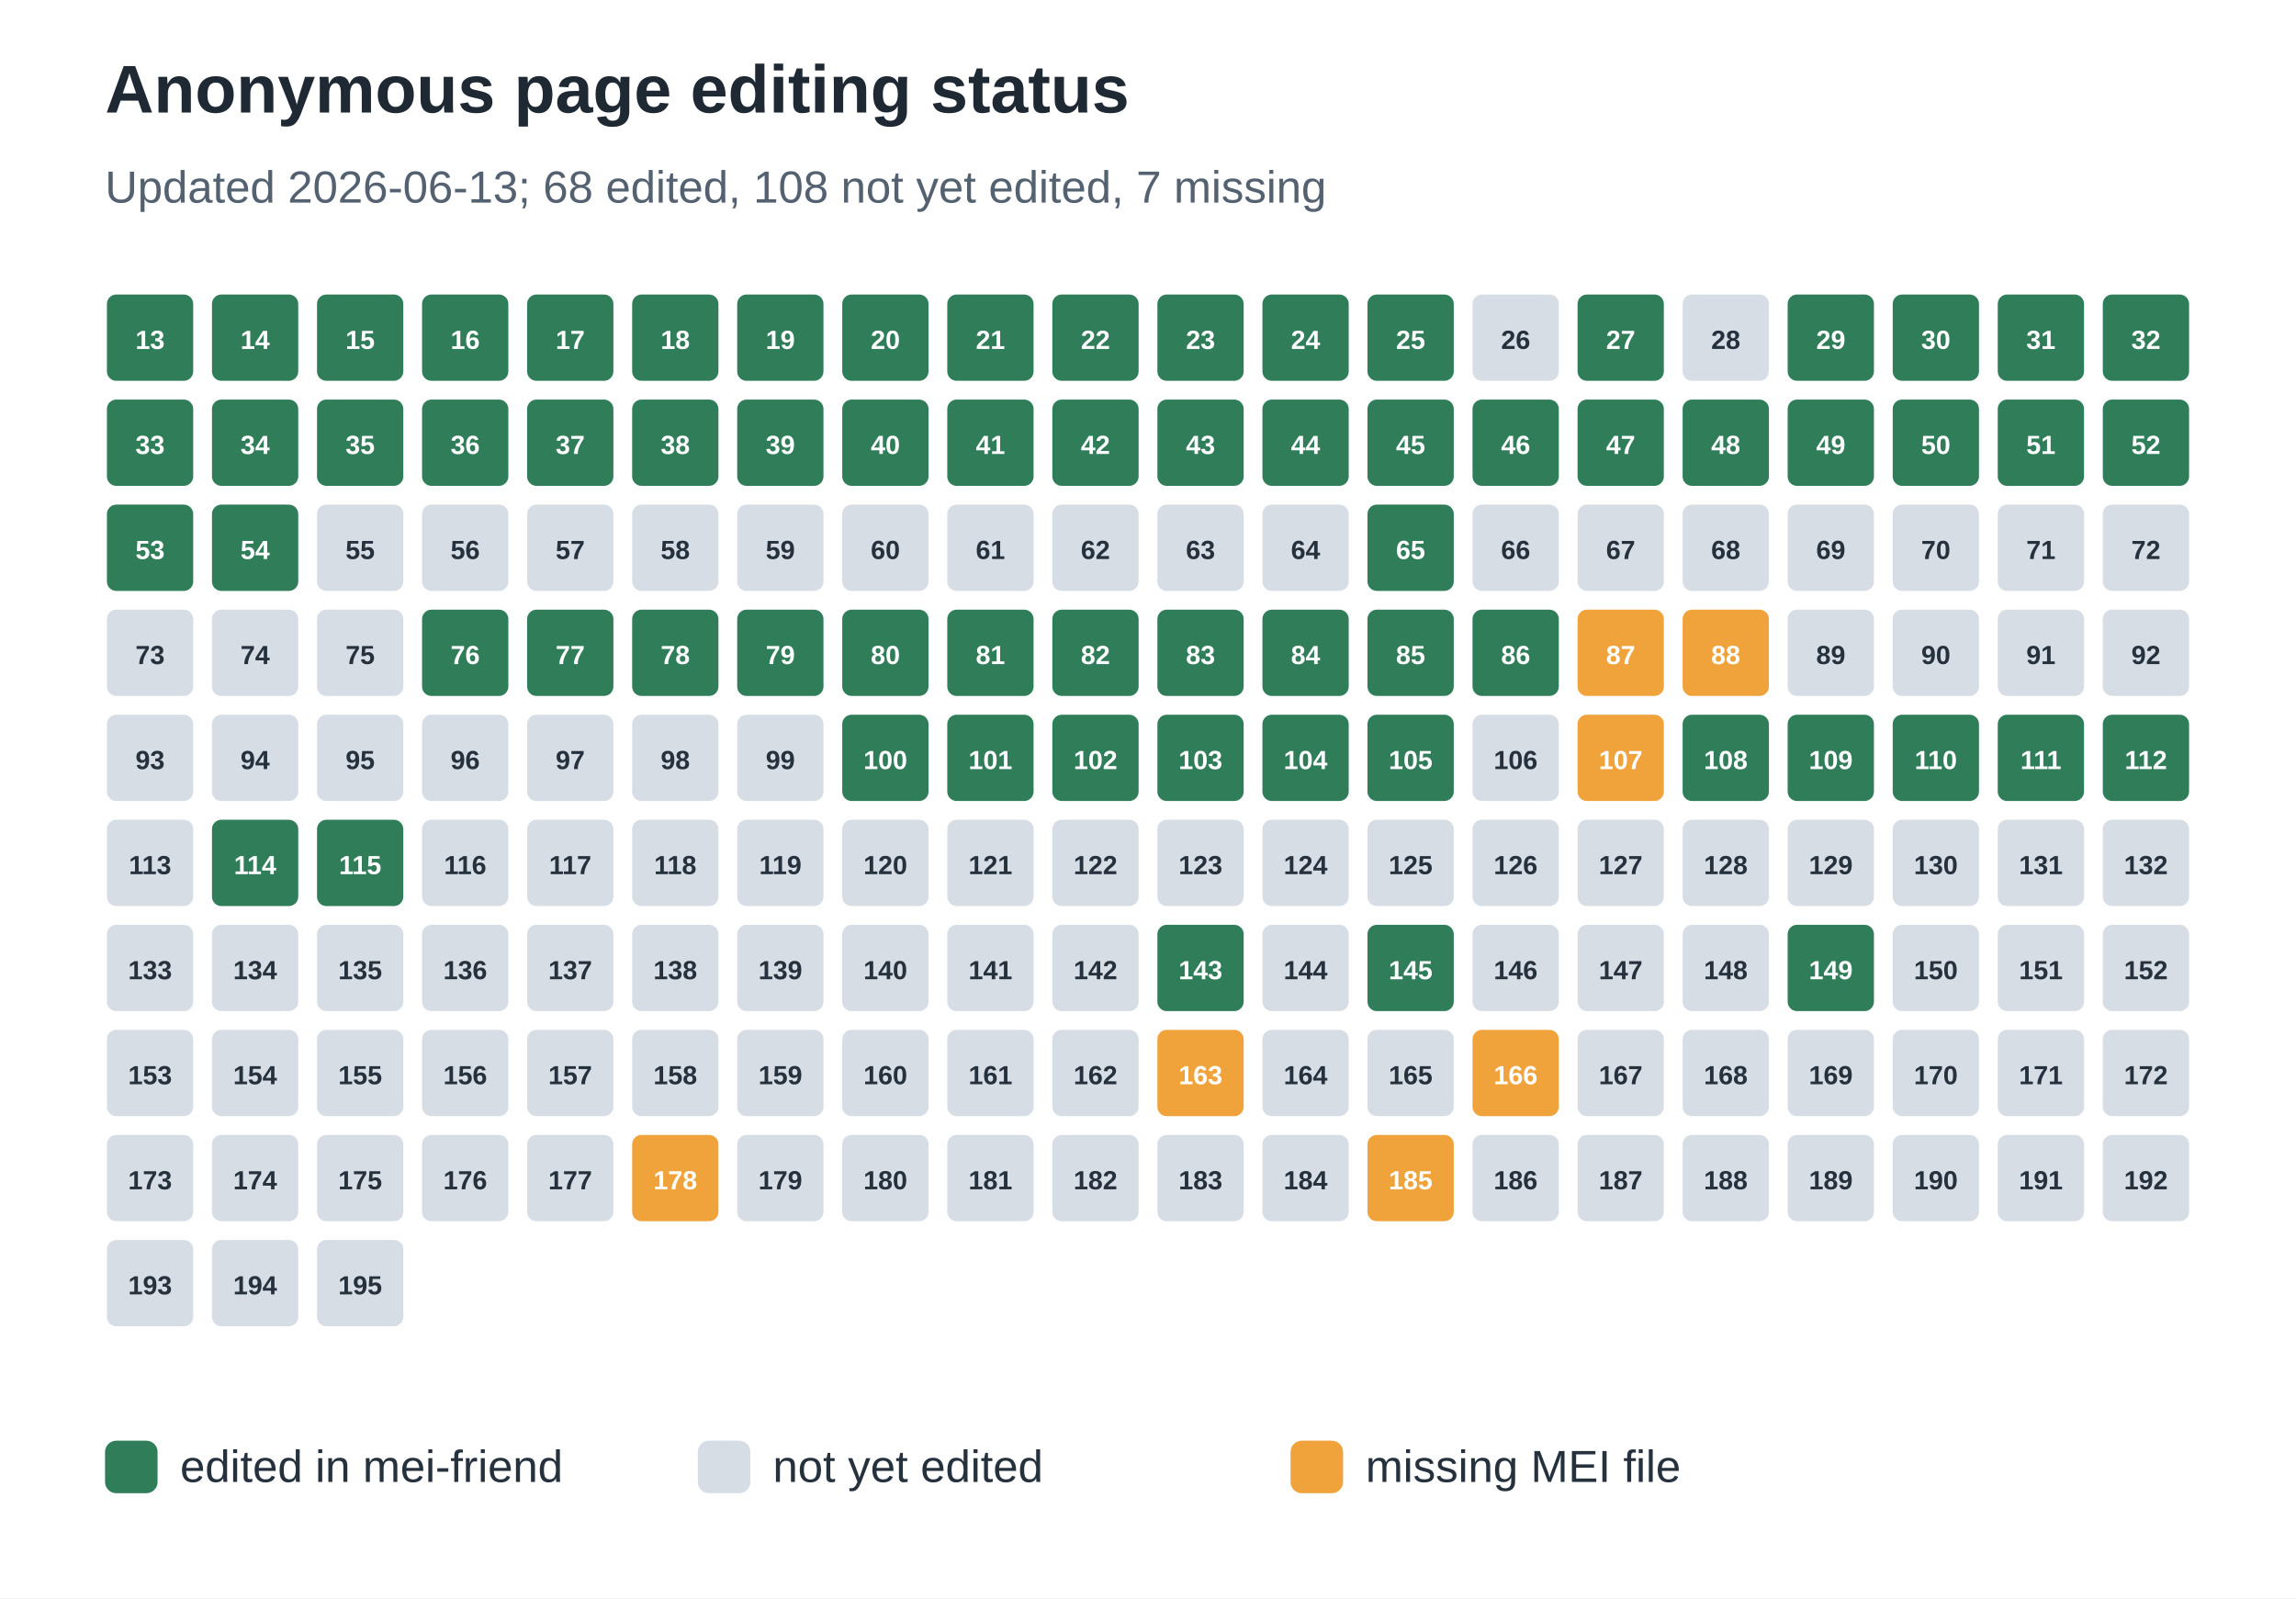
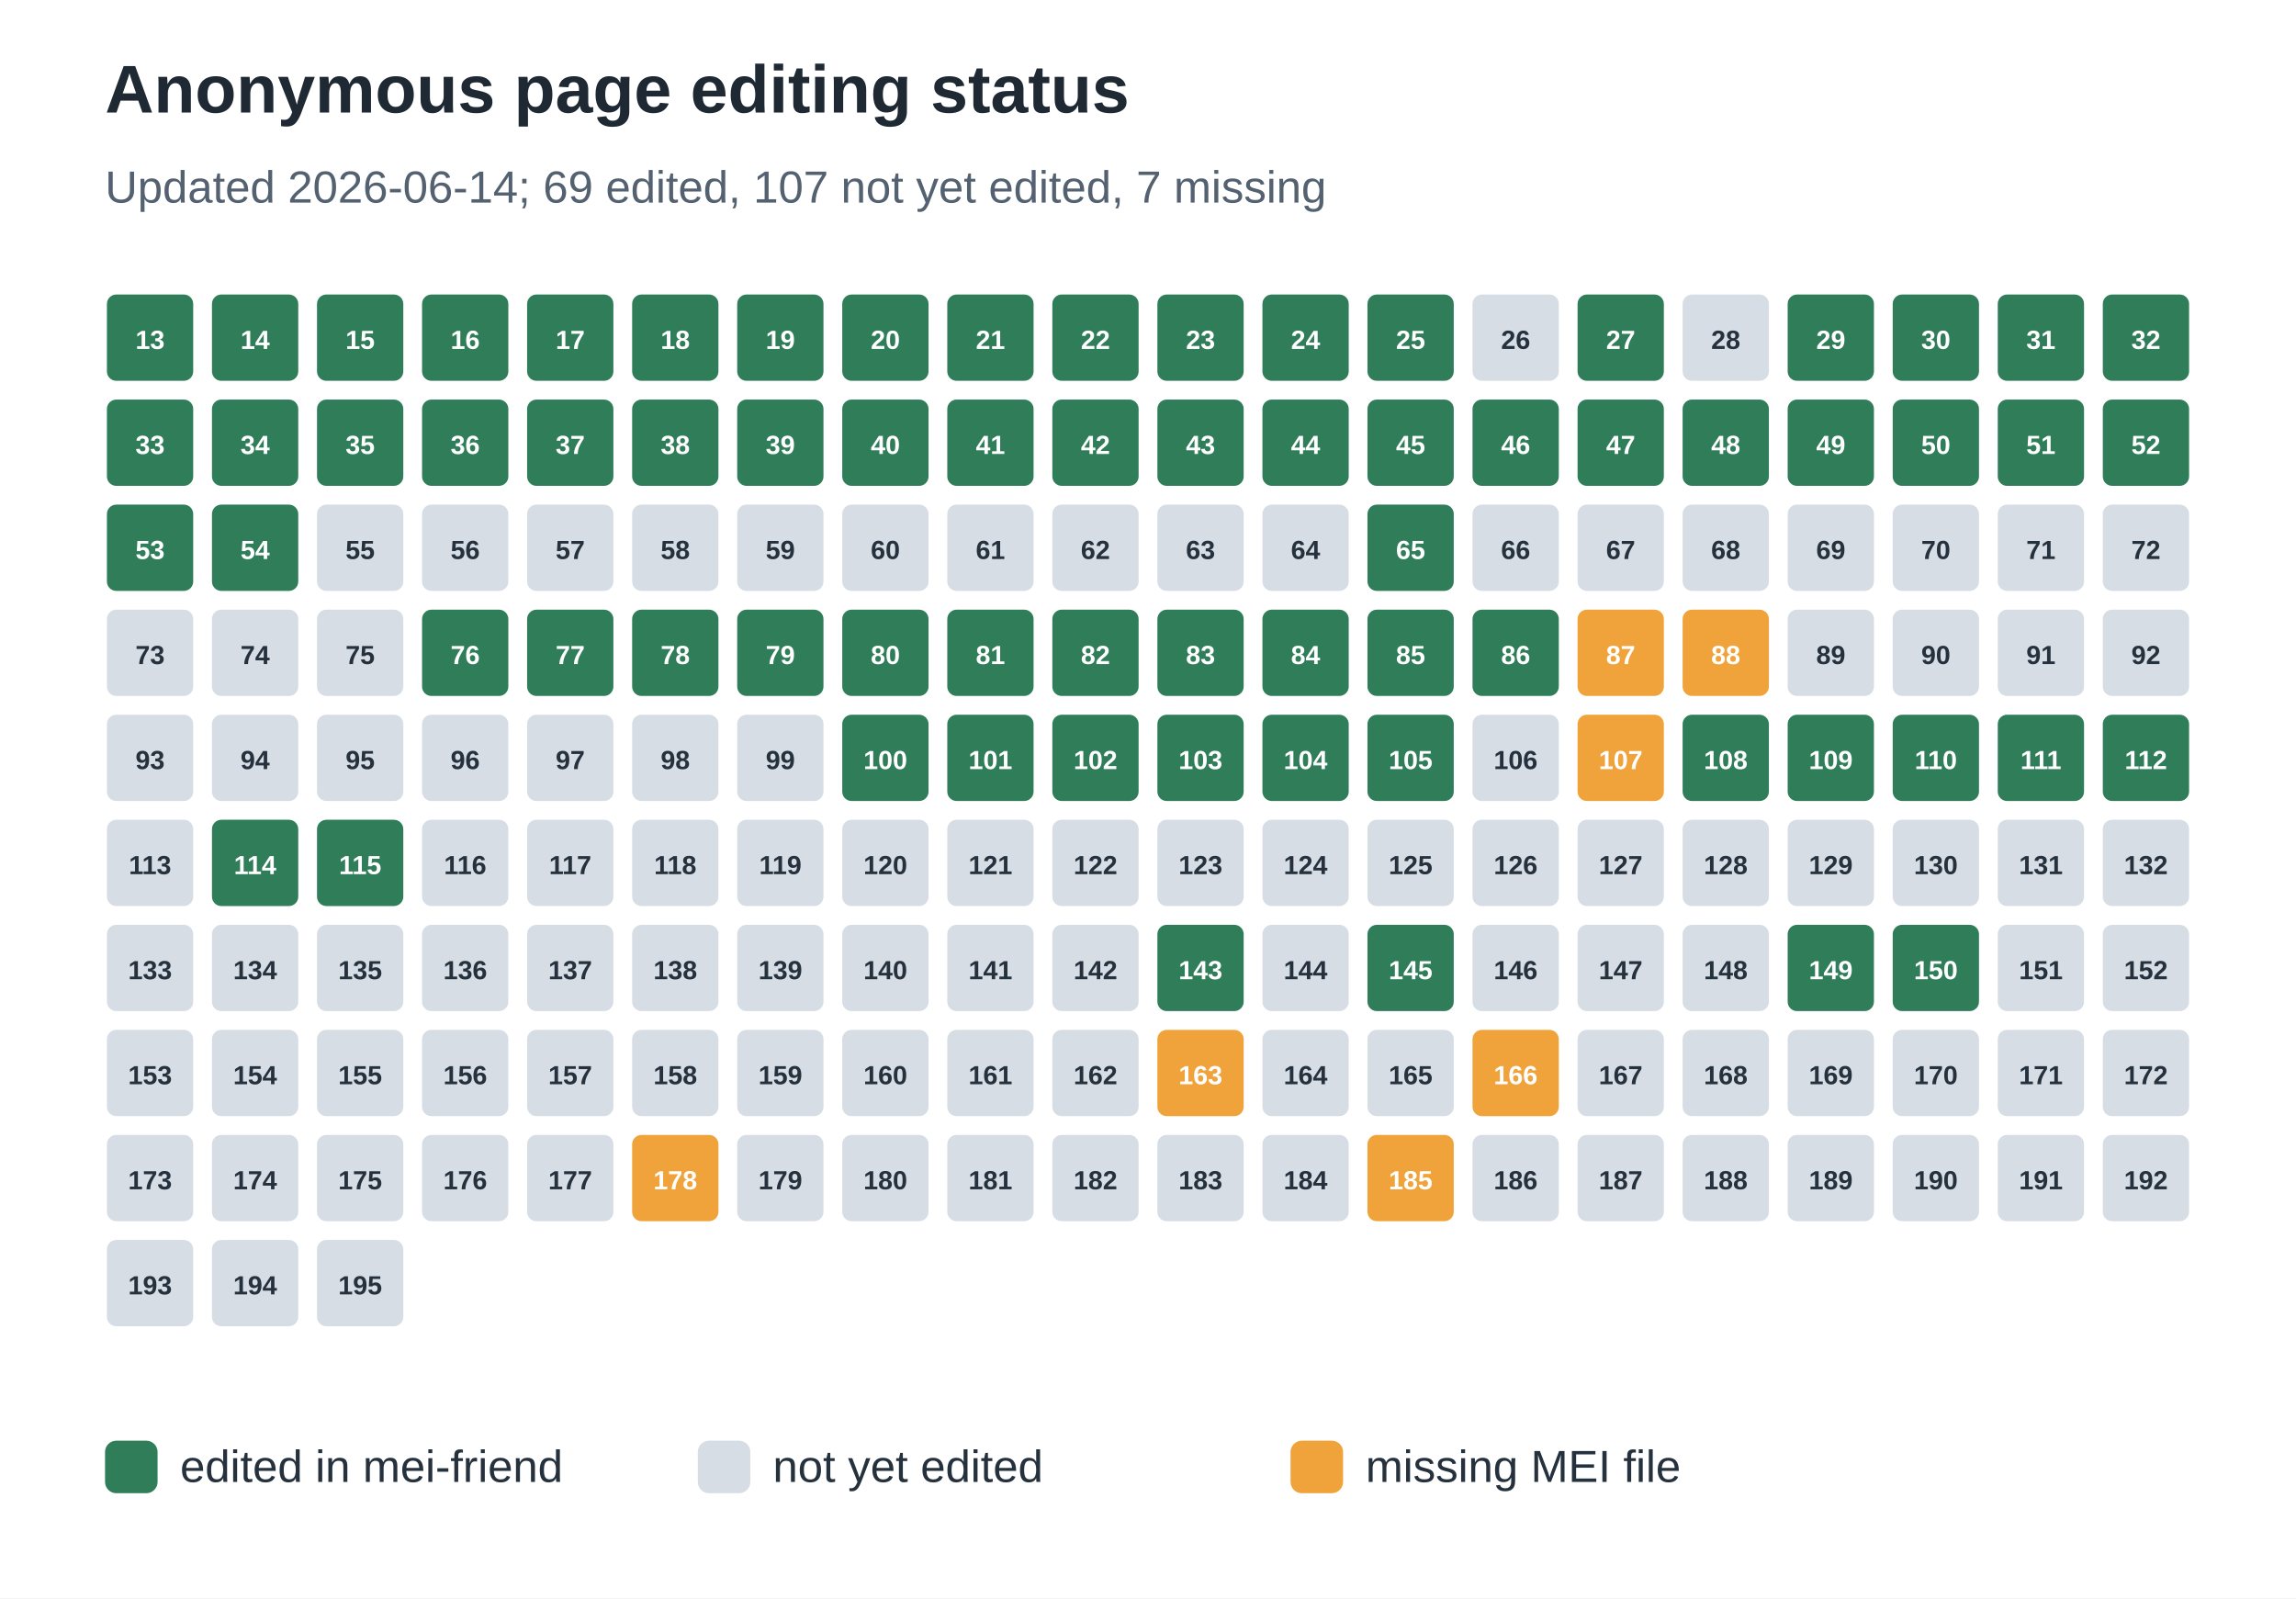
<svg xmlns="http://www.w3.org/2000/svg" width="612" height="426" viewBox="0 0 612 426" role="img" aria-labelledby="title desc">
  <rect width="100%" height="100%" fill="#ffffff" />
  <text x="28" y="30" font-family="Arial, sans-serif" font-size="18" font-weight="700" fill="#1f2933">Anonymous page editing status</text>
-   <text x="28" y="54" font-family="Arial, sans-serif" font-size="12" fill="#536170">Updated 2026-06-13; 68 edited, 108 not yet edited, 7 missing</text>
+   <text x="28" y="54" font-family="Arial, sans-serif" font-size="12" fill="#536170">Updated 2026-06-14; 69 edited, 107 not yet edited, 7 missing</text>
  <rect x="28" y="78" width="24" height="24" rx="3" fill="#2f7d59" stroke="#ffffff" stroke-width="1" />
  <text x="40.0" y="93" text-anchor="middle" font-family="Arial, sans-serif" font-size="7" font-weight="700" fill="#ffffff">13</text>
  <rect x="56" y="78" width="24" height="24" rx="3" fill="#2f7d59" stroke="#ffffff" stroke-width="1" />
  <text x="68.0" y="93" text-anchor="middle" font-family="Arial, sans-serif" font-size="7" font-weight="700" fill="#ffffff">14</text>
  <rect x="84" y="78" width="24" height="24" rx="3" fill="#2f7d59" stroke="#ffffff" stroke-width="1" />
  <text x="96.0" y="93" text-anchor="middle" font-family="Arial, sans-serif" font-size="7" font-weight="700" fill="#ffffff">15</text>
  <rect x="112" y="78" width="24" height="24" rx="3" fill="#2f7d59" stroke="#ffffff" stroke-width="1" />
  <text x="124.0" y="93" text-anchor="middle" font-family="Arial, sans-serif" font-size="7" font-weight="700" fill="#ffffff">16</text>
  <rect x="140" y="78" width="24" height="24" rx="3" fill="#2f7d59" stroke="#ffffff" stroke-width="1" />
  <text x="152.0" y="93" text-anchor="middle" font-family="Arial, sans-serif" font-size="7" font-weight="700" fill="#ffffff">17</text>
  <rect x="168" y="78" width="24" height="24" rx="3" fill="#2f7d59" stroke="#ffffff" stroke-width="1" />
  <text x="180.0" y="93" text-anchor="middle" font-family="Arial, sans-serif" font-size="7" font-weight="700" fill="#ffffff">18</text>
  <rect x="196" y="78" width="24" height="24" rx="3" fill="#2f7d59" stroke="#ffffff" stroke-width="1" />
  <text x="208.0" y="93" text-anchor="middle" font-family="Arial, sans-serif" font-size="7" font-weight="700" fill="#ffffff">19</text>
  <rect x="224" y="78" width="24" height="24" rx="3" fill="#2f7d59" stroke="#ffffff" stroke-width="1" />
  <text x="236.0" y="93" text-anchor="middle" font-family="Arial, sans-serif" font-size="7" font-weight="700" fill="#ffffff">20</text>
  <rect x="252" y="78" width="24" height="24" rx="3" fill="#2f7d59" stroke="#ffffff" stroke-width="1" />
  <text x="264.0" y="93" text-anchor="middle" font-family="Arial, sans-serif" font-size="7" font-weight="700" fill="#ffffff">21</text>
  <rect x="280" y="78" width="24" height="24" rx="3" fill="#2f7d59" stroke="#ffffff" stroke-width="1" />
  <text x="292.0" y="93" text-anchor="middle" font-family="Arial, sans-serif" font-size="7" font-weight="700" fill="#ffffff">22</text>
  <rect x="308" y="78" width="24" height="24" rx="3" fill="#2f7d59" stroke="#ffffff" stroke-width="1" />
  <text x="320.0" y="93" text-anchor="middle" font-family="Arial, sans-serif" font-size="7" font-weight="700" fill="#ffffff">23</text>
  <rect x="336" y="78" width="24" height="24" rx="3" fill="#2f7d59" stroke="#ffffff" stroke-width="1" />
  <text x="348.0" y="93" text-anchor="middle" font-family="Arial, sans-serif" font-size="7" font-weight="700" fill="#ffffff">24</text>
  <rect x="364" y="78" width="24" height="24" rx="3" fill="#2f7d59" stroke="#ffffff" stroke-width="1" />
  <text x="376.0" y="93" text-anchor="middle" font-family="Arial, sans-serif" font-size="7" font-weight="700" fill="#ffffff">25</text>
  <rect x="392" y="78" width="24" height="24" rx="3" fill="#d7dde5" stroke="#ffffff" stroke-width="1" />
  <text x="404.0" y="93" text-anchor="middle" font-family="Arial, sans-serif" font-size="7" font-weight="700" fill="#25313d">26</text>
  <rect x="420" y="78" width="24" height="24" rx="3" fill="#2f7d59" stroke="#ffffff" stroke-width="1" />
  <text x="432.0" y="93" text-anchor="middle" font-family="Arial, sans-serif" font-size="7" font-weight="700" fill="#ffffff">27</text>
  <rect x="448" y="78" width="24" height="24" rx="3" fill="#d7dde5" stroke="#ffffff" stroke-width="1" />
  <text x="460.0" y="93" text-anchor="middle" font-family="Arial, sans-serif" font-size="7" font-weight="700" fill="#25313d">28</text>
  <rect x="476" y="78" width="24" height="24" rx="3" fill="#2f7d59" stroke="#ffffff" stroke-width="1" />
  <text x="488.0" y="93" text-anchor="middle" font-family="Arial, sans-serif" font-size="7" font-weight="700" fill="#ffffff">29</text>
  <rect x="504" y="78" width="24" height="24" rx="3" fill="#2f7d59" stroke="#ffffff" stroke-width="1" />
  <text x="516.0" y="93" text-anchor="middle" font-family="Arial, sans-serif" font-size="7" font-weight="700" fill="#ffffff">30</text>
  <rect x="532" y="78" width="24" height="24" rx="3" fill="#2f7d59" stroke="#ffffff" stroke-width="1" />
  <text x="544.0" y="93" text-anchor="middle" font-family="Arial, sans-serif" font-size="7" font-weight="700" fill="#ffffff">31</text>
  <rect x="560" y="78" width="24" height="24" rx="3" fill="#2f7d59" stroke="#ffffff" stroke-width="1" />
  <text x="572.0" y="93" text-anchor="middle" font-family="Arial, sans-serif" font-size="7" font-weight="700" fill="#ffffff">32</text>
  <rect x="28" y="106" width="24" height="24" rx="3" fill="#2f7d59" stroke="#ffffff" stroke-width="1" />
  <text x="40.0" y="121" text-anchor="middle" font-family="Arial, sans-serif" font-size="7" font-weight="700" fill="#ffffff">33</text>
  <rect x="56" y="106" width="24" height="24" rx="3" fill="#2f7d59" stroke="#ffffff" stroke-width="1" />
  <text x="68.0" y="121" text-anchor="middle" font-family="Arial, sans-serif" font-size="7" font-weight="700" fill="#ffffff">34</text>
  <rect x="84" y="106" width="24" height="24" rx="3" fill="#2f7d59" stroke="#ffffff" stroke-width="1" />
  <text x="96.0" y="121" text-anchor="middle" font-family="Arial, sans-serif" font-size="7" font-weight="700" fill="#ffffff">35</text>
  <rect x="112" y="106" width="24" height="24" rx="3" fill="#2f7d59" stroke="#ffffff" stroke-width="1" />
  <text x="124.0" y="121" text-anchor="middle" font-family="Arial, sans-serif" font-size="7" font-weight="700" fill="#ffffff">36</text>
  <rect x="140" y="106" width="24" height="24" rx="3" fill="#2f7d59" stroke="#ffffff" stroke-width="1" />
  <text x="152.0" y="121" text-anchor="middle" font-family="Arial, sans-serif" font-size="7" font-weight="700" fill="#ffffff">37</text>
  <rect x="168" y="106" width="24" height="24" rx="3" fill="#2f7d59" stroke="#ffffff" stroke-width="1" />
  <text x="180.0" y="121" text-anchor="middle" font-family="Arial, sans-serif" font-size="7" font-weight="700" fill="#ffffff">38</text>
  <rect x="196" y="106" width="24" height="24" rx="3" fill="#2f7d59" stroke="#ffffff" stroke-width="1" />
  <text x="208.0" y="121" text-anchor="middle" font-family="Arial, sans-serif" font-size="7" font-weight="700" fill="#ffffff">39</text>
  <rect x="224" y="106" width="24" height="24" rx="3" fill="#2f7d59" stroke="#ffffff" stroke-width="1" />
  <text x="236.0" y="121" text-anchor="middle" font-family="Arial, sans-serif" font-size="7" font-weight="700" fill="#ffffff">40</text>
  <rect x="252" y="106" width="24" height="24" rx="3" fill="#2f7d59" stroke="#ffffff" stroke-width="1" />
  <text x="264.0" y="121" text-anchor="middle" font-family="Arial, sans-serif" font-size="7" font-weight="700" fill="#ffffff">41</text>
  <rect x="280" y="106" width="24" height="24" rx="3" fill="#2f7d59" stroke="#ffffff" stroke-width="1" />
  <text x="292.0" y="121" text-anchor="middle" font-family="Arial, sans-serif" font-size="7" font-weight="700" fill="#ffffff">42</text>
  <rect x="308" y="106" width="24" height="24" rx="3" fill="#2f7d59" stroke="#ffffff" stroke-width="1" />
  <text x="320.0" y="121" text-anchor="middle" font-family="Arial, sans-serif" font-size="7" font-weight="700" fill="#ffffff">43</text>
  <rect x="336" y="106" width="24" height="24" rx="3" fill="#2f7d59" stroke="#ffffff" stroke-width="1" />
  <text x="348.0" y="121" text-anchor="middle" font-family="Arial, sans-serif" font-size="7" font-weight="700" fill="#ffffff">44</text>
  <rect x="364" y="106" width="24" height="24" rx="3" fill="#2f7d59" stroke="#ffffff" stroke-width="1" />
  <text x="376.0" y="121" text-anchor="middle" font-family="Arial, sans-serif" font-size="7" font-weight="700" fill="#ffffff">45</text>
  <rect x="392" y="106" width="24" height="24" rx="3" fill="#2f7d59" stroke="#ffffff" stroke-width="1" />
  <text x="404.0" y="121" text-anchor="middle" font-family="Arial, sans-serif" font-size="7" font-weight="700" fill="#ffffff">46</text>
  <rect x="420" y="106" width="24" height="24" rx="3" fill="#2f7d59" stroke="#ffffff" stroke-width="1" />
  <text x="432.0" y="121" text-anchor="middle" font-family="Arial, sans-serif" font-size="7" font-weight="700" fill="#ffffff">47</text>
  <rect x="448" y="106" width="24" height="24" rx="3" fill="#2f7d59" stroke="#ffffff" stroke-width="1" />
  <text x="460.0" y="121" text-anchor="middle" font-family="Arial, sans-serif" font-size="7" font-weight="700" fill="#ffffff">48</text>
  <rect x="476" y="106" width="24" height="24" rx="3" fill="#2f7d59" stroke="#ffffff" stroke-width="1" />
  <text x="488.0" y="121" text-anchor="middle" font-family="Arial, sans-serif" font-size="7" font-weight="700" fill="#ffffff">49</text>
  <rect x="504" y="106" width="24" height="24" rx="3" fill="#2f7d59" stroke="#ffffff" stroke-width="1" />
  <text x="516.0" y="121" text-anchor="middle" font-family="Arial, sans-serif" font-size="7" font-weight="700" fill="#ffffff">50</text>
  <rect x="532" y="106" width="24" height="24" rx="3" fill="#2f7d59" stroke="#ffffff" stroke-width="1" />
  <text x="544.0" y="121" text-anchor="middle" font-family="Arial, sans-serif" font-size="7" font-weight="700" fill="#ffffff">51</text>
  <rect x="560" y="106" width="24" height="24" rx="3" fill="#2f7d59" stroke="#ffffff" stroke-width="1" />
  <text x="572.0" y="121" text-anchor="middle" font-family="Arial, sans-serif" font-size="7" font-weight="700" fill="#ffffff">52</text>
  <rect x="28" y="134" width="24" height="24" rx="3" fill="#2f7d59" stroke="#ffffff" stroke-width="1" />
  <text x="40.0" y="149" text-anchor="middle" font-family="Arial, sans-serif" font-size="7" font-weight="700" fill="#ffffff">53</text>
  <rect x="56" y="134" width="24" height="24" rx="3" fill="#2f7d59" stroke="#ffffff" stroke-width="1" />
  <text x="68.0" y="149" text-anchor="middle" font-family="Arial, sans-serif" font-size="7" font-weight="700" fill="#ffffff">54</text>
  <rect x="84" y="134" width="24" height="24" rx="3" fill="#d7dde5" stroke="#ffffff" stroke-width="1" />
  <text x="96.0" y="149" text-anchor="middle" font-family="Arial, sans-serif" font-size="7" font-weight="700" fill="#25313d">55</text>
  <rect x="112" y="134" width="24" height="24" rx="3" fill="#d7dde5" stroke="#ffffff" stroke-width="1" />
  <text x="124.0" y="149" text-anchor="middle" font-family="Arial, sans-serif" font-size="7" font-weight="700" fill="#25313d">56</text>
  <rect x="140" y="134" width="24" height="24" rx="3" fill="#d7dde5" stroke="#ffffff" stroke-width="1" />
  <text x="152.0" y="149" text-anchor="middle" font-family="Arial, sans-serif" font-size="7" font-weight="700" fill="#25313d">57</text>
  <rect x="168" y="134" width="24" height="24" rx="3" fill="#d7dde5" stroke="#ffffff" stroke-width="1" />
  <text x="180.0" y="149" text-anchor="middle" font-family="Arial, sans-serif" font-size="7" font-weight="700" fill="#25313d">58</text>
  <rect x="196" y="134" width="24" height="24" rx="3" fill="#d7dde5" stroke="#ffffff" stroke-width="1" />
  <text x="208.0" y="149" text-anchor="middle" font-family="Arial, sans-serif" font-size="7" font-weight="700" fill="#25313d">59</text>
  <rect x="224" y="134" width="24" height="24" rx="3" fill="#d7dde5" stroke="#ffffff" stroke-width="1" />
  <text x="236.0" y="149" text-anchor="middle" font-family="Arial, sans-serif" font-size="7" font-weight="700" fill="#25313d">60</text>
  <rect x="252" y="134" width="24" height="24" rx="3" fill="#d7dde5" stroke="#ffffff" stroke-width="1" />
  <text x="264.0" y="149" text-anchor="middle" font-family="Arial, sans-serif" font-size="7" font-weight="700" fill="#25313d">61</text>
  <rect x="280" y="134" width="24" height="24" rx="3" fill="#d7dde5" stroke="#ffffff" stroke-width="1" />
  <text x="292.0" y="149" text-anchor="middle" font-family="Arial, sans-serif" font-size="7" font-weight="700" fill="#25313d">62</text>
  <rect x="308" y="134" width="24" height="24" rx="3" fill="#d7dde5" stroke="#ffffff" stroke-width="1" />
  <text x="320.0" y="149" text-anchor="middle" font-family="Arial, sans-serif" font-size="7" font-weight="700" fill="#25313d">63</text>
  <rect x="336" y="134" width="24" height="24" rx="3" fill="#d7dde5" stroke="#ffffff" stroke-width="1" />
  <text x="348.0" y="149" text-anchor="middle" font-family="Arial, sans-serif" font-size="7" font-weight="700" fill="#25313d">64</text>
  <rect x="364" y="134" width="24" height="24" rx="3" fill="#2f7d59" stroke="#ffffff" stroke-width="1" />
  <text x="376.0" y="149" text-anchor="middle" font-family="Arial, sans-serif" font-size="7" font-weight="700" fill="#ffffff">65</text>
  <rect x="392" y="134" width="24" height="24" rx="3" fill="#d7dde5" stroke="#ffffff" stroke-width="1" />
  <text x="404.0" y="149" text-anchor="middle" font-family="Arial, sans-serif" font-size="7" font-weight="700" fill="#25313d">66</text>
  <rect x="420" y="134" width="24" height="24" rx="3" fill="#d7dde5" stroke="#ffffff" stroke-width="1" />
  <text x="432.0" y="149" text-anchor="middle" font-family="Arial, sans-serif" font-size="7" font-weight="700" fill="#25313d">67</text>
  <rect x="448" y="134" width="24" height="24" rx="3" fill="#d7dde5" stroke="#ffffff" stroke-width="1" />
  <text x="460.0" y="149" text-anchor="middle" font-family="Arial, sans-serif" font-size="7" font-weight="700" fill="#25313d">68</text>
  <rect x="476" y="134" width="24" height="24" rx="3" fill="#d7dde5" stroke="#ffffff" stroke-width="1" />
  <text x="488.0" y="149" text-anchor="middle" font-family="Arial, sans-serif" font-size="7" font-weight="700" fill="#25313d">69</text>
  <rect x="504" y="134" width="24" height="24" rx="3" fill="#d7dde5" stroke="#ffffff" stroke-width="1" />
  <text x="516.0" y="149" text-anchor="middle" font-family="Arial, sans-serif" font-size="7" font-weight="700" fill="#25313d">70</text>
  <rect x="532" y="134" width="24" height="24" rx="3" fill="#d7dde5" stroke="#ffffff" stroke-width="1" />
  <text x="544.0" y="149" text-anchor="middle" font-family="Arial, sans-serif" font-size="7" font-weight="700" fill="#25313d">71</text>
  <rect x="560" y="134" width="24" height="24" rx="3" fill="#d7dde5" stroke="#ffffff" stroke-width="1" />
  <text x="572.0" y="149" text-anchor="middle" font-family="Arial, sans-serif" font-size="7" font-weight="700" fill="#25313d">72</text>
  <rect x="28" y="162" width="24" height="24" rx="3" fill="#d7dde5" stroke="#ffffff" stroke-width="1" />
  <text x="40.0" y="177" text-anchor="middle" font-family="Arial, sans-serif" font-size="7" font-weight="700" fill="#25313d">73</text>
  <rect x="56" y="162" width="24" height="24" rx="3" fill="#d7dde5" stroke="#ffffff" stroke-width="1" />
  <text x="68.0" y="177" text-anchor="middle" font-family="Arial, sans-serif" font-size="7" font-weight="700" fill="#25313d">74</text>
  <rect x="84" y="162" width="24" height="24" rx="3" fill="#d7dde5" stroke="#ffffff" stroke-width="1" />
  <text x="96.0" y="177" text-anchor="middle" font-family="Arial, sans-serif" font-size="7" font-weight="700" fill="#25313d">75</text>
  <rect x="112" y="162" width="24" height="24" rx="3" fill="#2f7d59" stroke="#ffffff" stroke-width="1" />
  <text x="124.0" y="177" text-anchor="middle" font-family="Arial, sans-serif" font-size="7" font-weight="700" fill="#ffffff">76</text>
  <rect x="140" y="162" width="24" height="24" rx="3" fill="#2f7d59" stroke="#ffffff" stroke-width="1" />
  <text x="152.0" y="177" text-anchor="middle" font-family="Arial, sans-serif" font-size="7" font-weight="700" fill="#ffffff">77</text>
  <rect x="168" y="162" width="24" height="24" rx="3" fill="#2f7d59" stroke="#ffffff" stroke-width="1" />
  <text x="180.0" y="177" text-anchor="middle" font-family="Arial, sans-serif" font-size="7" font-weight="700" fill="#ffffff">78</text>
  <rect x="196" y="162" width="24" height="24" rx="3" fill="#2f7d59" stroke="#ffffff" stroke-width="1" />
  <text x="208.0" y="177" text-anchor="middle" font-family="Arial, sans-serif" font-size="7" font-weight="700" fill="#ffffff">79</text>
  <rect x="224" y="162" width="24" height="24" rx="3" fill="#2f7d59" stroke="#ffffff" stroke-width="1" />
  <text x="236.0" y="177" text-anchor="middle" font-family="Arial, sans-serif" font-size="7" font-weight="700" fill="#ffffff">80</text>
  <rect x="252" y="162" width="24" height="24" rx="3" fill="#2f7d59" stroke="#ffffff" stroke-width="1" />
  <text x="264.0" y="177" text-anchor="middle" font-family="Arial, sans-serif" font-size="7" font-weight="700" fill="#ffffff">81</text>
  <rect x="280" y="162" width="24" height="24" rx="3" fill="#2f7d59" stroke="#ffffff" stroke-width="1" />
  <text x="292.0" y="177" text-anchor="middle" font-family="Arial, sans-serif" font-size="7" font-weight="700" fill="#ffffff">82</text>
  <rect x="308" y="162" width="24" height="24" rx="3" fill="#2f7d59" stroke="#ffffff" stroke-width="1" />
  <text x="320.0" y="177" text-anchor="middle" font-family="Arial, sans-serif" font-size="7" font-weight="700" fill="#ffffff">83</text>
  <rect x="336" y="162" width="24" height="24" rx="3" fill="#2f7d59" stroke="#ffffff" stroke-width="1" />
  <text x="348.0" y="177" text-anchor="middle" font-family="Arial, sans-serif" font-size="7" font-weight="700" fill="#ffffff">84</text>
  <rect x="364" y="162" width="24" height="24" rx="3" fill="#2f7d59" stroke="#ffffff" stroke-width="1" />
  <text x="376.0" y="177" text-anchor="middle" font-family="Arial, sans-serif" font-size="7" font-weight="700" fill="#ffffff">85</text>
  <rect x="392" y="162" width="24" height="24" rx="3" fill="#2f7d59" stroke="#ffffff" stroke-width="1" />
  <text x="404.0" y="177" text-anchor="middle" font-family="Arial, sans-serif" font-size="7" font-weight="700" fill="#ffffff">86</text>
  <rect x="420" y="162" width="24" height="24" rx="3" fill="#f0a33a" stroke="#ffffff" stroke-width="1" />
  <text x="432.0" y="177" text-anchor="middle" font-family="Arial, sans-serif" font-size="7" font-weight="700" fill="#ffffff">87</text>
  <rect x="448" y="162" width="24" height="24" rx="3" fill="#f0a33a" stroke="#ffffff" stroke-width="1" />
  <text x="460.0" y="177" text-anchor="middle" font-family="Arial, sans-serif" font-size="7" font-weight="700" fill="#ffffff">88</text>
  <rect x="476" y="162" width="24" height="24" rx="3" fill="#d7dde5" stroke="#ffffff" stroke-width="1" />
  <text x="488.0" y="177" text-anchor="middle" font-family="Arial, sans-serif" font-size="7" font-weight="700" fill="#25313d">89</text>
  <rect x="504" y="162" width="24" height="24" rx="3" fill="#d7dde5" stroke="#ffffff" stroke-width="1" />
  <text x="516.0" y="177" text-anchor="middle" font-family="Arial, sans-serif" font-size="7" font-weight="700" fill="#25313d">90</text>
  <rect x="532" y="162" width="24" height="24" rx="3" fill="#d7dde5" stroke="#ffffff" stroke-width="1" />
  <text x="544.0" y="177" text-anchor="middle" font-family="Arial, sans-serif" font-size="7" font-weight="700" fill="#25313d">91</text>
  <rect x="560" y="162" width="24" height="24" rx="3" fill="#d7dde5" stroke="#ffffff" stroke-width="1" />
  <text x="572.0" y="177" text-anchor="middle" font-family="Arial, sans-serif" font-size="7" font-weight="700" fill="#25313d">92</text>
  <rect x="28" y="190" width="24" height="24" rx="3" fill="#d7dde5" stroke="#ffffff" stroke-width="1" />
  <text x="40.0" y="205" text-anchor="middle" font-family="Arial, sans-serif" font-size="7" font-weight="700" fill="#25313d">93</text>
  <rect x="56" y="190" width="24" height="24" rx="3" fill="#d7dde5" stroke="#ffffff" stroke-width="1" />
  <text x="68.0" y="205" text-anchor="middle" font-family="Arial, sans-serif" font-size="7" font-weight="700" fill="#25313d">94</text>
  <rect x="84" y="190" width="24" height="24" rx="3" fill="#d7dde5" stroke="#ffffff" stroke-width="1" />
  <text x="96.0" y="205" text-anchor="middle" font-family="Arial, sans-serif" font-size="7" font-weight="700" fill="#25313d">95</text>
  <rect x="112" y="190" width="24" height="24" rx="3" fill="#d7dde5" stroke="#ffffff" stroke-width="1" />
  <text x="124.0" y="205" text-anchor="middle" font-family="Arial, sans-serif" font-size="7" font-weight="700" fill="#25313d">96</text>
  <rect x="140" y="190" width="24" height="24" rx="3" fill="#d7dde5" stroke="#ffffff" stroke-width="1" />
  <text x="152.0" y="205" text-anchor="middle" font-family="Arial, sans-serif" font-size="7" font-weight="700" fill="#25313d">97</text>
  <rect x="168" y="190" width="24" height="24" rx="3" fill="#d7dde5" stroke="#ffffff" stroke-width="1" />
  <text x="180.0" y="205" text-anchor="middle" font-family="Arial, sans-serif" font-size="7" font-weight="700" fill="#25313d">98</text>
  <rect x="196" y="190" width="24" height="24" rx="3" fill="#d7dde5" stroke="#ffffff" stroke-width="1" />
  <text x="208.0" y="205" text-anchor="middle" font-family="Arial, sans-serif" font-size="7" font-weight="700" fill="#25313d">99</text>
  <rect x="224" y="190" width="24" height="24" rx="3" fill="#2f7d59" stroke="#ffffff" stroke-width="1" />
  <text x="236.0" y="205" text-anchor="middle" font-family="Arial, sans-serif" font-size="7" font-weight="700" fill="#ffffff">100</text>
  <rect x="252" y="190" width="24" height="24" rx="3" fill="#2f7d59" stroke="#ffffff" stroke-width="1" />
  <text x="264.0" y="205" text-anchor="middle" font-family="Arial, sans-serif" font-size="7" font-weight="700" fill="#ffffff">101</text>
  <rect x="280" y="190" width="24" height="24" rx="3" fill="#2f7d59" stroke="#ffffff" stroke-width="1" />
  <text x="292.0" y="205" text-anchor="middle" font-family="Arial, sans-serif" font-size="7" font-weight="700" fill="#ffffff">102</text>
  <rect x="308" y="190" width="24" height="24" rx="3" fill="#2f7d59" stroke="#ffffff" stroke-width="1" />
  <text x="320.0" y="205" text-anchor="middle" font-family="Arial, sans-serif" font-size="7" font-weight="700" fill="#ffffff">103</text>
  <rect x="336" y="190" width="24" height="24" rx="3" fill="#2f7d59" stroke="#ffffff" stroke-width="1" />
  <text x="348.0" y="205" text-anchor="middle" font-family="Arial, sans-serif" font-size="7" font-weight="700" fill="#ffffff">104</text>
  <rect x="364" y="190" width="24" height="24" rx="3" fill="#2f7d59" stroke="#ffffff" stroke-width="1" />
  <text x="376.0" y="205" text-anchor="middle" font-family="Arial, sans-serif" font-size="7" font-weight="700" fill="#ffffff">105</text>
  <rect x="392" y="190" width="24" height="24" rx="3" fill="#d7dde5" stroke="#ffffff" stroke-width="1" />
  <text x="404.0" y="205" text-anchor="middle" font-family="Arial, sans-serif" font-size="7" font-weight="700" fill="#25313d">106</text>
  <rect x="420" y="190" width="24" height="24" rx="3" fill="#f0a33a" stroke="#ffffff" stroke-width="1" />
  <text x="432.0" y="205" text-anchor="middle" font-family="Arial, sans-serif" font-size="7" font-weight="700" fill="#ffffff">107</text>
  <rect x="448" y="190" width="24" height="24" rx="3" fill="#2f7d59" stroke="#ffffff" stroke-width="1" />
  <text x="460.0" y="205" text-anchor="middle" font-family="Arial, sans-serif" font-size="7" font-weight="700" fill="#ffffff">108</text>
  <rect x="476" y="190" width="24" height="24" rx="3" fill="#2f7d59" stroke="#ffffff" stroke-width="1" />
  <text x="488.0" y="205" text-anchor="middle" font-family="Arial, sans-serif" font-size="7" font-weight="700" fill="#ffffff">109</text>
  <rect x="504" y="190" width="24" height="24" rx="3" fill="#2f7d59" stroke="#ffffff" stroke-width="1" />
  <text x="516.0" y="205" text-anchor="middle" font-family="Arial, sans-serif" font-size="7" font-weight="700" fill="#ffffff">110</text>
  <rect x="532" y="190" width="24" height="24" rx="3" fill="#2f7d59" stroke="#ffffff" stroke-width="1" />
  <text x="544.0" y="205" text-anchor="middle" font-family="Arial, sans-serif" font-size="7" font-weight="700" fill="#ffffff">111</text>
  <rect x="560" y="190" width="24" height="24" rx="3" fill="#2f7d59" stroke="#ffffff" stroke-width="1" />
  <text x="572.0" y="205" text-anchor="middle" font-family="Arial, sans-serif" font-size="7" font-weight="700" fill="#ffffff">112</text>
  <rect x="28" y="218" width="24" height="24" rx="3" fill="#d7dde5" stroke="#ffffff" stroke-width="1" />
  <text x="40.0" y="233" text-anchor="middle" font-family="Arial, sans-serif" font-size="7" font-weight="700" fill="#25313d">113</text>
  <rect x="56" y="218" width="24" height="24" rx="3" fill="#2f7d59" stroke="#ffffff" stroke-width="1" />
  <text x="68.0" y="233" text-anchor="middle" font-family="Arial, sans-serif" font-size="7" font-weight="700" fill="#ffffff">114</text>
  <rect x="84" y="218" width="24" height="24" rx="3" fill="#2f7d59" stroke="#ffffff" stroke-width="1" />
  <text x="96.0" y="233" text-anchor="middle" font-family="Arial, sans-serif" font-size="7" font-weight="700" fill="#ffffff">115</text>
  <rect x="112" y="218" width="24" height="24" rx="3" fill="#d7dde5" stroke="#ffffff" stroke-width="1" />
  <text x="124.0" y="233" text-anchor="middle" font-family="Arial, sans-serif" font-size="7" font-weight="700" fill="#25313d">116</text>
  <rect x="140" y="218" width="24" height="24" rx="3" fill="#d7dde5" stroke="#ffffff" stroke-width="1" />
  <text x="152.0" y="233" text-anchor="middle" font-family="Arial, sans-serif" font-size="7" font-weight="700" fill="#25313d">117</text>
  <rect x="168" y="218" width="24" height="24" rx="3" fill="#d7dde5" stroke="#ffffff" stroke-width="1" />
  <text x="180.0" y="233" text-anchor="middle" font-family="Arial, sans-serif" font-size="7" font-weight="700" fill="#25313d">118</text>
  <rect x="196" y="218" width="24" height="24" rx="3" fill="#d7dde5" stroke="#ffffff" stroke-width="1" />
  <text x="208.0" y="233" text-anchor="middle" font-family="Arial, sans-serif" font-size="7" font-weight="700" fill="#25313d">119</text>
  <rect x="224" y="218" width="24" height="24" rx="3" fill="#d7dde5" stroke="#ffffff" stroke-width="1" />
  <text x="236.0" y="233" text-anchor="middle" font-family="Arial, sans-serif" font-size="7" font-weight="700" fill="#25313d">120</text>
  <rect x="252" y="218" width="24" height="24" rx="3" fill="#d7dde5" stroke="#ffffff" stroke-width="1" />
  <text x="264.0" y="233" text-anchor="middle" font-family="Arial, sans-serif" font-size="7" font-weight="700" fill="#25313d">121</text>
  <rect x="280" y="218" width="24" height="24" rx="3" fill="#d7dde5" stroke="#ffffff" stroke-width="1" />
  <text x="292.0" y="233" text-anchor="middle" font-family="Arial, sans-serif" font-size="7" font-weight="700" fill="#25313d">122</text>
  <rect x="308" y="218" width="24" height="24" rx="3" fill="#d7dde5" stroke="#ffffff" stroke-width="1" />
  <text x="320.0" y="233" text-anchor="middle" font-family="Arial, sans-serif" font-size="7" font-weight="700" fill="#25313d">123</text>
  <rect x="336" y="218" width="24" height="24" rx="3" fill="#d7dde5" stroke="#ffffff" stroke-width="1" />
  <text x="348.0" y="233" text-anchor="middle" font-family="Arial, sans-serif" font-size="7" font-weight="700" fill="#25313d">124</text>
  <rect x="364" y="218" width="24" height="24" rx="3" fill="#d7dde5" stroke="#ffffff" stroke-width="1" />
  <text x="376.0" y="233" text-anchor="middle" font-family="Arial, sans-serif" font-size="7" font-weight="700" fill="#25313d">125</text>
  <rect x="392" y="218" width="24" height="24" rx="3" fill="#d7dde5" stroke="#ffffff" stroke-width="1" />
  <text x="404.0" y="233" text-anchor="middle" font-family="Arial, sans-serif" font-size="7" font-weight="700" fill="#25313d">126</text>
  <rect x="420" y="218" width="24" height="24" rx="3" fill="#d7dde5" stroke="#ffffff" stroke-width="1" />
  <text x="432.0" y="233" text-anchor="middle" font-family="Arial, sans-serif" font-size="7" font-weight="700" fill="#25313d">127</text>
  <rect x="448" y="218" width="24" height="24" rx="3" fill="#d7dde5" stroke="#ffffff" stroke-width="1" />
  <text x="460.0" y="233" text-anchor="middle" font-family="Arial, sans-serif" font-size="7" font-weight="700" fill="#25313d">128</text>
  <rect x="476" y="218" width="24" height="24" rx="3" fill="#d7dde5" stroke="#ffffff" stroke-width="1" />
  <text x="488.0" y="233" text-anchor="middle" font-family="Arial, sans-serif" font-size="7" font-weight="700" fill="#25313d">129</text>
  <rect x="504" y="218" width="24" height="24" rx="3" fill="#d7dde5" stroke="#ffffff" stroke-width="1" />
  <text x="516.0" y="233" text-anchor="middle" font-family="Arial, sans-serif" font-size="7" font-weight="700" fill="#25313d">130</text>
  <rect x="532" y="218" width="24" height="24" rx="3" fill="#d7dde5" stroke="#ffffff" stroke-width="1" />
  <text x="544.0" y="233" text-anchor="middle" font-family="Arial, sans-serif" font-size="7" font-weight="700" fill="#25313d">131</text>
  <rect x="560" y="218" width="24" height="24" rx="3" fill="#d7dde5" stroke="#ffffff" stroke-width="1" />
  <text x="572.0" y="233" text-anchor="middle" font-family="Arial, sans-serif" font-size="7" font-weight="700" fill="#25313d">132</text>
  <rect x="28" y="246" width="24" height="24" rx="3" fill="#d7dde5" stroke="#ffffff" stroke-width="1" />
  <text x="40.0" y="261" text-anchor="middle" font-family="Arial, sans-serif" font-size="7" font-weight="700" fill="#25313d">133</text>
  <rect x="56" y="246" width="24" height="24" rx="3" fill="#d7dde5" stroke="#ffffff" stroke-width="1" />
  <text x="68.0" y="261" text-anchor="middle" font-family="Arial, sans-serif" font-size="7" font-weight="700" fill="#25313d">134</text>
  <rect x="84" y="246" width="24" height="24" rx="3" fill="#d7dde5" stroke="#ffffff" stroke-width="1" />
  <text x="96.0" y="261" text-anchor="middle" font-family="Arial, sans-serif" font-size="7" font-weight="700" fill="#25313d">135</text>
  <rect x="112" y="246" width="24" height="24" rx="3" fill="#d7dde5" stroke="#ffffff" stroke-width="1" />
  <text x="124.0" y="261" text-anchor="middle" font-family="Arial, sans-serif" font-size="7" font-weight="700" fill="#25313d">136</text>
  <rect x="140" y="246" width="24" height="24" rx="3" fill="#d7dde5" stroke="#ffffff" stroke-width="1" />
  <text x="152.0" y="261" text-anchor="middle" font-family="Arial, sans-serif" font-size="7" font-weight="700" fill="#25313d">137</text>
  <rect x="168" y="246" width="24" height="24" rx="3" fill="#d7dde5" stroke="#ffffff" stroke-width="1" />
  <text x="180.0" y="261" text-anchor="middle" font-family="Arial, sans-serif" font-size="7" font-weight="700" fill="#25313d">138</text>
  <rect x="196" y="246" width="24" height="24" rx="3" fill="#d7dde5" stroke="#ffffff" stroke-width="1" />
  <text x="208.0" y="261" text-anchor="middle" font-family="Arial, sans-serif" font-size="7" font-weight="700" fill="#25313d">139</text>
  <rect x="224" y="246" width="24" height="24" rx="3" fill="#d7dde5" stroke="#ffffff" stroke-width="1" />
  <text x="236.0" y="261" text-anchor="middle" font-family="Arial, sans-serif" font-size="7" font-weight="700" fill="#25313d">140</text>
  <rect x="252" y="246" width="24" height="24" rx="3" fill="#d7dde5" stroke="#ffffff" stroke-width="1" />
  <text x="264.0" y="261" text-anchor="middle" font-family="Arial, sans-serif" font-size="7" font-weight="700" fill="#25313d">141</text>
  <rect x="280" y="246" width="24" height="24" rx="3" fill="#d7dde5" stroke="#ffffff" stroke-width="1" />
  <text x="292.0" y="261" text-anchor="middle" font-family="Arial, sans-serif" font-size="7" font-weight="700" fill="#25313d">142</text>
  <rect x="308" y="246" width="24" height="24" rx="3" fill="#2f7d59" stroke="#ffffff" stroke-width="1" />
  <text x="320.0" y="261" text-anchor="middle" font-family="Arial, sans-serif" font-size="7" font-weight="700" fill="#ffffff">143</text>
  <rect x="336" y="246" width="24" height="24" rx="3" fill="#d7dde5" stroke="#ffffff" stroke-width="1" />
  <text x="348.0" y="261" text-anchor="middle" font-family="Arial, sans-serif" font-size="7" font-weight="700" fill="#25313d">144</text>
  <rect x="364" y="246" width="24" height="24" rx="3" fill="#2f7d59" stroke="#ffffff" stroke-width="1" />
  <text x="376.0" y="261" text-anchor="middle" font-family="Arial, sans-serif" font-size="7" font-weight="700" fill="#ffffff">145</text>
  <rect x="392" y="246" width="24" height="24" rx="3" fill="#d7dde5" stroke="#ffffff" stroke-width="1" />
  <text x="404.0" y="261" text-anchor="middle" font-family="Arial, sans-serif" font-size="7" font-weight="700" fill="#25313d">146</text>
  <rect x="420" y="246" width="24" height="24" rx="3" fill="#d7dde5" stroke="#ffffff" stroke-width="1" />
  <text x="432.0" y="261" text-anchor="middle" font-family="Arial, sans-serif" font-size="7" font-weight="700" fill="#25313d">147</text>
  <rect x="448" y="246" width="24" height="24" rx="3" fill="#d7dde5" stroke="#ffffff" stroke-width="1" />
  <text x="460.0" y="261" text-anchor="middle" font-family="Arial, sans-serif" font-size="7" font-weight="700" fill="#25313d">148</text>
  <rect x="476" y="246" width="24" height="24" rx="3" fill="#2f7d59" stroke="#ffffff" stroke-width="1" />
  <text x="488.0" y="261" text-anchor="middle" font-family="Arial, sans-serif" font-size="7" font-weight="700" fill="#ffffff">149</text>
-   <rect x="504" y="246" width="24" height="24" rx="3" fill="#d7dde5" stroke="#ffffff" stroke-width="1" />
-   <text x="516.0" y="261" text-anchor="middle" font-family="Arial, sans-serif" font-size="7" font-weight="700" fill="#25313d">150</text>
+   <rect x="504" y="246" width="24" height="24" rx="3" fill="#2f7d59" stroke="#ffffff" stroke-width="1" />
+   <text x="516.0" y="261" text-anchor="middle" font-family="Arial, sans-serif" font-size="7" font-weight="700" fill="#ffffff">150</text>
  <rect x="532" y="246" width="24" height="24" rx="3" fill="#d7dde5" stroke="#ffffff" stroke-width="1" />
  <text x="544.0" y="261" text-anchor="middle" font-family="Arial, sans-serif" font-size="7" font-weight="700" fill="#25313d">151</text>
  <rect x="560" y="246" width="24" height="24" rx="3" fill="#d7dde5" stroke="#ffffff" stroke-width="1" />
  <text x="572.0" y="261" text-anchor="middle" font-family="Arial, sans-serif" font-size="7" font-weight="700" fill="#25313d">152</text>
  <rect x="28" y="274" width="24" height="24" rx="3" fill="#d7dde5" stroke="#ffffff" stroke-width="1" />
  <text x="40.0" y="289" text-anchor="middle" font-family="Arial, sans-serif" font-size="7" font-weight="700" fill="#25313d">153</text>
  <rect x="56" y="274" width="24" height="24" rx="3" fill="#d7dde5" stroke="#ffffff" stroke-width="1" />
  <text x="68.0" y="289" text-anchor="middle" font-family="Arial, sans-serif" font-size="7" font-weight="700" fill="#25313d">154</text>
  <rect x="84" y="274" width="24" height="24" rx="3" fill="#d7dde5" stroke="#ffffff" stroke-width="1" />
  <text x="96.0" y="289" text-anchor="middle" font-family="Arial, sans-serif" font-size="7" font-weight="700" fill="#25313d">155</text>
  <rect x="112" y="274" width="24" height="24" rx="3" fill="#d7dde5" stroke="#ffffff" stroke-width="1" />
  <text x="124.0" y="289" text-anchor="middle" font-family="Arial, sans-serif" font-size="7" font-weight="700" fill="#25313d">156</text>
  <rect x="140" y="274" width="24" height="24" rx="3" fill="#d7dde5" stroke="#ffffff" stroke-width="1" />
  <text x="152.0" y="289" text-anchor="middle" font-family="Arial, sans-serif" font-size="7" font-weight="700" fill="#25313d">157</text>
  <rect x="168" y="274" width="24" height="24" rx="3" fill="#d7dde5" stroke="#ffffff" stroke-width="1" />
  <text x="180.0" y="289" text-anchor="middle" font-family="Arial, sans-serif" font-size="7" font-weight="700" fill="#25313d">158</text>
  <rect x="196" y="274" width="24" height="24" rx="3" fill="#d7dde5" stroke="#ffffff" stroke-width="1" />
  <text x="208.0" y="289" text-anchor="middle" font-family="Arial, sans-serif" font-size="7" font-weight="700" fill="#25313d">159</text>
  <rect x="224" y="274" width="24" height="24" rx="3" fill="#d7dde5" stroke="#ffffff" stroke-width="1" />
  <text x="236.0" y="289" text-anchor="middle" font-family="Arial, sans-serif" font-size="7" font-weight="700" fill="#25313d">160</text>
  <rect x="252" y="274" width="24" height="24" rx="3" fill="#d7dde5" stroke="#ffffff" stroke-width="1" />
  <text x="264.0" y="289" text-anchor="middle" font-family="Arial, sans-serif" font-size="7" font-weight="700" fill="#25313d">161</text>
  <rect x="280" y="274" width="24" height="24" rx="3" fill="#d7dde5" stroke="#ffffff" stroke-width="1" />
  <text x="292.0" y="289" text-anchor="middle" font-family="Arial, sans-serif" font-size="7" font-weight="700" fill="#25313d">162</text>
  <rect x="308" y="274" width="24" height="24" rx="3" fill="#f0a33a" stroke="#ffffff" stroke-width="1" />
  <text x="320.0" y="289" text-anchor="middle" font-family="Arial, sans-serif" font-size="7" font-weight="700" fill="#ffffff">163</text>
  <rect x="336" y="274" width="24" height="24" rx="3" fill="#d7dde5" stroke="#ffffff" stroke-width="1" />
  <text x="348.0" y="289" text-anchor="middle" font-family="Arial, sans-serif" font-size="7" font-weight="700" fill="#25313d">164</text>
  <rect x="364" y="274" width="24" height="24" rx="3" fill="#d7dde5" stroke="#ffffff" stroke-width="1" />
  <text x="376.0" y="289" text-anchor="middle" font-family="Arial, sans-serif" font-size="7" font-weight="700" fill="#25313d">165</text>
  <rect x="392" y="274" width="24" height="24" rx="3" fill="#f0a33a" stroke="#ffffff" stroke-width="1" />
  <text x="404.0" y="289" text-anchor="middle" font-family="Arial, sans-serif" font-size="7" font-weight="700" fill="#ffffff">166</text>
  <rect x="420" y="274" width="24" height="24" rx="3" fill="#d7dde5" stroke="#ffffff" stroke-width="1" />
  <text x="432.0" y="289" text-anchor="middle" font-family="Arial, sans-serif" font-size="7" font-weight="700" fill="#25313d">167</text>
  <rect x="448" y="274" width="24" height="24" rx="3" fill="#d7dde5" stroke="#ffffff" stroke-width="1" />
  <text x="460.0" y="289" text-anchor="middle" font-family="Arial, sans-serif" font-size="7" font-weight="700" fill="#25313d">168</text>
  <rect x="476" y="274" width="24" height="24" rx="3" fill="#d7dde5" stroke="#ffffff" stroke-width="1" />
  <text x="488.0" y="289" text-anchor="middle" font-family="Arial, sans-serif" font-size="7" font-weight="700" fill="#25313d">169</text>
  <rect x="504" y="274" width="24" height="24" rx="3" fill="#d7dde5" stroke="#ffffff" stroke-width="1" />
  <text x="516.0" y="289" text-anchor="middle" font-family="Arial, sans-serif" font-size="7" font-weight="700" fill="#25313d">170</text>
  <rect x="532" y="274" width="24" height="24" rx="3" fill="#d7dde5" stroke="#ffffff" stroke-width="1" />
  <text x="544.0" y="289" text-anchor="middle" font-family="Arial, sans-serif" font-size="7" font-weight="700" fill="#25313d">171</text>
  <rect x="560" y="274" width="24" height="24" rx="3" fill="#d7dde5" stroke="#ffffff" stroke-width="1" />
  <text x="572.0" y="289" text-anchor="middle" font-family="Arial, sans-serif" font-size="7" font-weight="700" fill="#25313d">172</text>
  <rect x="28" y="302" width="24" height="24" rx="3" fill="#d7dde5" stroke="#ffffff" stroke-width="1" />
  <text x="40.0" y="317" text-anchor="middle" font-family="Arial, sans-serif" font-size="7" font-weight="700" fill="#25313d">173</text>
  <rect x="56" y="302" width="24" height="24" rx="3" fill="#d7dde5" stroke="#ffffff" stroke-width="1" />
  <text x="68.0" y="317" text-anchor="middle" font-family="Arial, sans-serif" font-size="7" font-weight="700" fill="#25313d">174</text>
  <rect x="84" y="302" width="24" height="24" rx="3" fill="#d7dde5" stroke="#ffffff" stroke-width="1" />
  <text x="96.0" y="317" text-anchor="middle" font-family="Arial, sans-serif" font-size="7" font-weight="700" fill="#25313d">175</text>
  <rect x="112" y="302" width="24" height="24" rx="3" fill="#d7dde5" stroke="#ffffff" stroke-width="1" />
  <text x="124.0" y="317" text-anchor="middle" font-family="Arial, sans-serif" font-size="7" font-weight="700" fill="#25313d">176</text>
  <rect x="140" y="302" width="24" height="24" rx="3" fill="#d7dde5" stroke="#ffffff" stroke-width="1" />
  <text x="152.0" y="317" text-anchor="middle" font-family="Arial, sans-serif" font-size="7" font-weight="700" fill="#25313d">177</text>
  <rect x="168" y="302" width="24" height="24" rx="3" fill="#f0a33a" stroke="#ffffff" stroke-width="1" />
  <text x="180.0" y="317" text-anchor="middle" font-family="Arial, sans-serif" font-size="7" font-weight="700" fill="#ffffff">178</text>
  <rect x="196" y="302" width="24" height="24" rx="3" fill="#d7dde5" stroke="#ffffff" stroke-width="1" />
  <text x="208.0" y="317" text-anchor="middle" font-family="Arial, sans-serif" font-size="7" font-weight="700" fill="#25313d">179</text>
  <rect x="224" y="302" width="24" height="24" rx="3" fill="#d7dde5" stroke="#ffffff" stroke-width="1" />
  <text x="236.0" y="317" text-anchor="middle" font-family="Arial, sans-serif" font-size="7" font-weight="700" fill="#25313d">180</text>
  <rect x="252" y="302" width="24" height="24" rx="3" fill="#d7dde5" stroke="#ffffff" stroke-width="1" />
  <text x="264.0" y="317" text-anchor="middle" font-family="Arial, sans-serif" font-size="7" font-weight="700" fill="#25313d">181</text>
  <rect x="280" y="302" width="24" height="24" rx="3" fill="#d7dde5" stroke="#ffffff" stroke-width="1" />
  <text x="292.0" y="317" text-anchor="middle" font-family="Arial, sans-serif" font-size="7" font-weight="700" fill="#25313d">182</text>
  <rect x="308" y="302" width="24" height="24" rx="3" fill="#d7dde5" stroke="#ffffff" stroke-width="1" />
  <text x="320.0" y="317" text-anchor="middle" font-family="Arial, sans-serif" font-size="7" font-weight="700" fill="#25313d">183</text>
  <rect x="336" y="302" width="24" height="24" rx="3" fill="#d7dde5" stroke="#ffffff" stroke-width="1" />
  <text x="348.0" y="317" text-anchor="middle" font-family="Arial, sans-serif" font-size="7" font-weight="700" fill="#25313d">184</text>
  <rect x="364" y="302" width="24" height="24" rx="3" fill="#f0a33a" stroke="#ffffff" stroke-width="1" />
  <text x="376.0" y="317" text-anchor="middle" font-family="Arial, sans-serif" font-size="7" font-weight="700" fill="#ffffff">185</text>
  <rect x="392" y="302" width="24" height="24" rx="3" fill="#d7dde5" stroke="#ffffff" stroke-width="1" />
  <text x="404.0" y="317" text-anchor="middle" font-family="Arial, sans-serif" font-size="7" font-weight="700" fill="#25313d">186</text>
  <rect x="420" y="302" width="24" height="24" rx="3" fill="#d7dde5" stroke="#ffffff" stroke-width="1" />
  <text x="432.0" y="317" text-anchor="middle" font-family="Arial, sans-serif" font-size="7" font-weight="700" fill="#25313d">187</text>
  <rect x="448" y="302" width="24" height="24" rx="3" fill="#d7dde5" stroke="#ffffff" stroke-width="1" />
  <text x="460.0" y="317" text-anchor="middle" font-family="Arial, sans-serif" font-size="7" font-weight="700" fill="#25313d">188</text>
  <rect x="476" y="302" width="24" height="24" rx="3" fill="#d7dde5" stroke="#ffffff" stroke-width="1" />
  <text x="488.0" y="317" text-anchor="middle" font-family="Arial, sans-serif" font-size="7" font-weight="700" fill="#25313d">189</text>
  <rect x="504" y="302" width="24" height="24" rx="3" fill="#d7dde5" stroke="#ffffff" stroke-width="1" />
  <text x="516.0" y="317" text-anchor="middle" font-family="Arial, sans-serif" font-size="7" font-weight="700" fill="#25313d">190</text>
  <rect x="532" y="302" width="24" height="24" rx="3" fill="#d7dde5" stroke="#ffffff" stroke-width="1" />
  <text x="544.0" y="317" text-anchor="middle" font-family="Arial, sans-serif" font-size="7" font-weight="700" fill="#25313d">191</text>
  <rect x="560" y="302" width="24" height="24" rx="3" fill="#d7dde5" stroke="#ffffff" stroke-width="1" />
  <text x="572.0" y="317" text-anchor="middle" font-family="Arial, sans-serif" font-size="7" font-weight="700" fill="#25313d">192</text>
  <rect x="28" y="330" width="24" height="24" rx="3" fill="#d7dde5" stroke="#ffffff" stroke-width="1" />
  <text x="40.0" y="345" text-anchor="middle" font-family="Arial, sans-serif" font-size="7" font-weight="700" fill="#25313d">193</text>
  <rect x="56" y="330" width="24" height="24" rx="3" fill="#d7dde5" stroke="#ffffff" stroke-width="1" />
  <text x="68.0" y="345" text-anchor="middle" font-family="Arial, sans-serif" font-size="7" font-weight="700" fill="#25313d">194</text>
  <rect x="84" y="330" width="24" height="24" rx="3" fill="#d7dde5" stroke="#ffffff" stroke-width="1" />
  <text x="96.0" y="345" text-anchor="middle" font-family="Arial, sans-serif" font-size="7" font-weight="700" fill="#25313d">195</text>
  <rect x="28" y="384" width="14" height="14" rx="3" fill="#2f7d59" />
  <text x="48" y="395" font-family="Arial, sans-serif" font-size="12" fill="#25313d">edited in mei-friend</text>
  <rect x="186" y="384" width="14" height="14" rx="3" fill="#d7dde5" />
  <text x="206" y="395" font-family="Arial, sans-serif" font-size="12" fill="#25313d">not yet edited</text>
  <rect x="344" y="384" width="14" height="14" rx="3" fill="#f0a33a" />
  <text x="364" y="395" font-family="Arial, sans-serif" font-size="12" fill="#25313d">missing MEI file</text>
</svg>
